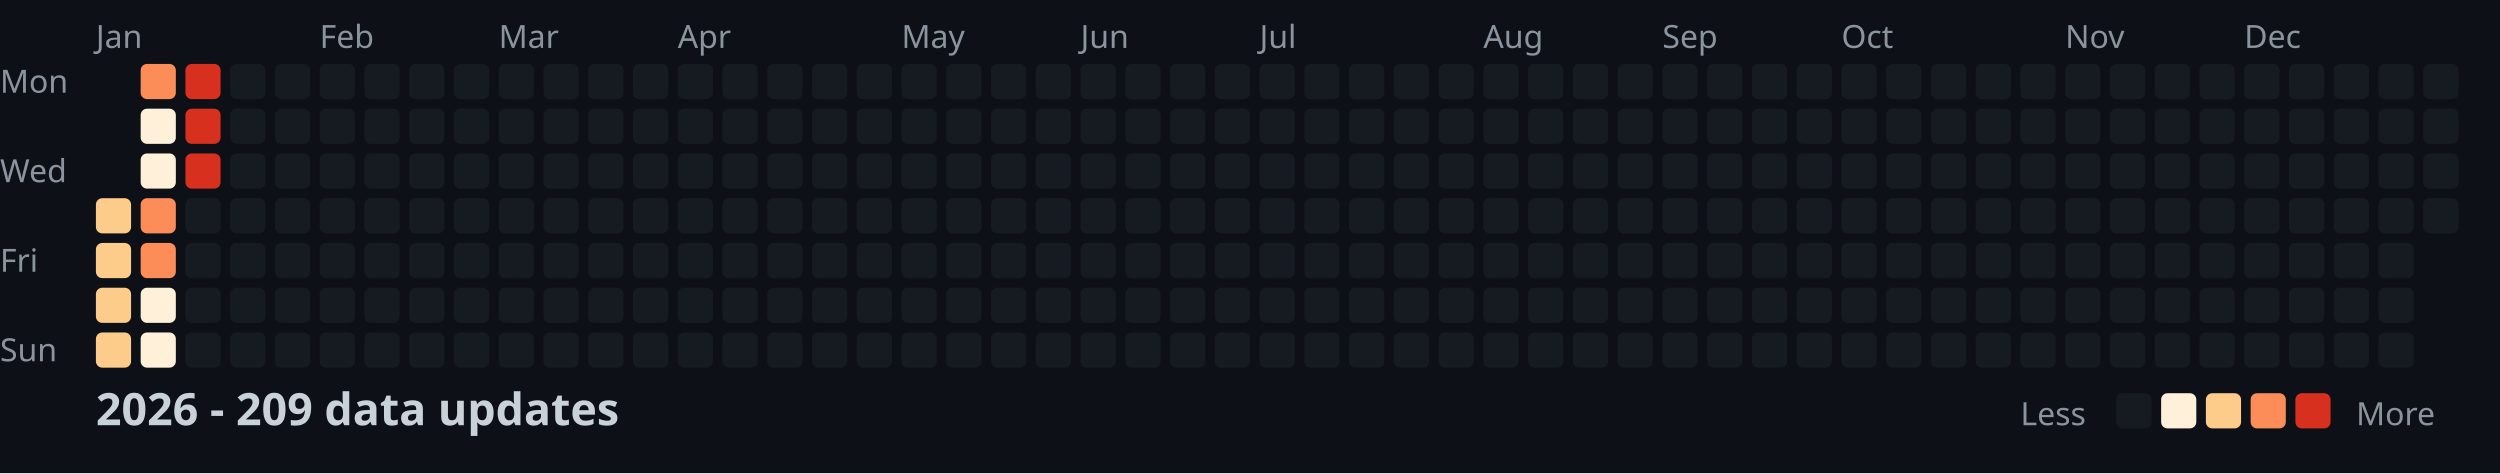
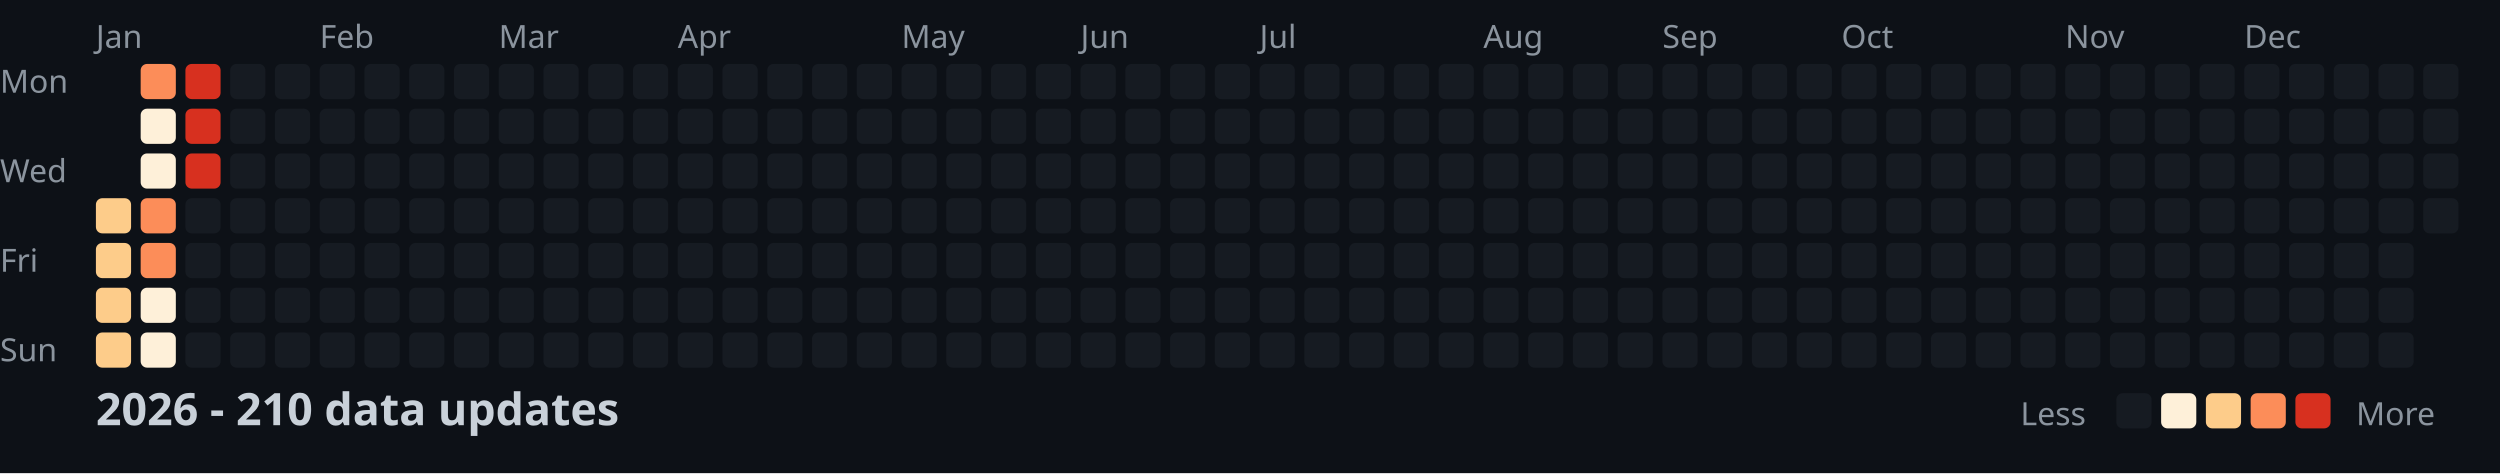
<svg xmlns="http://www.w3.org/2000/svg" width="782" height="148">
  <style>
    .month { font: 10px sans-serif; fill: #8b949e; }
    .day { font: 10px sans-serif; fill: #8b949e; }
    .title { font: bold 14px sans-serif; fill: #c9d1d9; }
    .legend { font: 10px sans-serif; fill: #8b949e; }
  </style>
  <rect width="100%" height="100%" fill="#0d1117" />
  <text x="0" y="29" class="day">Mon</text>
  <text x="0" y="57" class="day">Wed</text>
  <text x="0" y="85" class="day">Fri</text>
  <text x="0" y="113" class="day">Sun</text>
  <text x="30" y="15" class="month">Jan</text>
  <text x="100" y="15" class="month">Feb</text>
  <text x="156" y="15" class="month">Mar</text>
  <text x="212" y="15" class="month">Apr</text>
  <text x="282" y="15" class="month">May</text>
  <text x="338" y="15" class="month">Jun</text>
  <text x="394" y="15" class="month">Jul</text>
  <text x="464" y="15" class="month">Aug</text>
  <text x="520" y="15" class="month">Sep</text>
  <text x="576" y="15" class="month">Oct</text>
  <text x="646" y="15" class="month">Nov</text>
  <text x="702" y="15" class="month">Dec</text>
  <rect x="30" y="62" width="11" height="11" fill="#fdcc8a" rx="2" />
  <rect x="30" y="76" width="11" height="11" fill="#fdcc8a" rx="2" />
  <rect x="30" y="90" width="11" height="11" fill="#fdcc8a" rx="2" />
  <rect x="30" y="104" width="11" height="11" fill="#fdcc8a" rx="2" />
  <rect x="44" y="20" width="11" height="11" fill="#fc8d59" rx="2" />
  <rect x="44" y="34" width="11" height="11" fill="#fef0d9" rx="2" />
  <rect x="44" y="48" width="11" height="11" fill="#fef0d9" rx="2" />
  <rect x="44" y="62" width="11" height="11" fill="#fc8d59" rx="2" />
  <rect x="44" y="76" width="11" height="11" fill="#fc8d59" rx="2" />
  <rect x="44" y="90" width="11" height="11" fill="#fef0d9" rx="2" />
  <rect x="44" y="104" width="11" height="11" fill="#fef0d9" rx="2" />
  <rect x="58" y="20" width="11" height="11" fill="#d7301f" rx="2" />
  <rect x="58" y="34" width="11" height="11" fill="#d7301f" rx="2" />
  <rect x="58" y="48" width="11" height="11" fill="#d7301f" rx="2" />
  <rect x="58" y="62" width="11" height="11" fill="#161b22" rx="2" />
  <rect x="58" y="76" width="11" height="11" fill="#161b22" rx="2" />
  <rect x="58" y="90" width="11" height="11" fill="#161b22" rx="2" />
  <rect x="58" y="104" width="11" height="11" fill="#161b22" rx="2" />
  <rect x="72" y="20" width="11" height="11" fill="#161b22" rx="2" />
  <rect x="72" y="34" width="11" height="11" fill="#161b22" rx="2" />
  <rect x="72" y="48" width="11" height="11" fill="#161b22" rx="2" />
  <rect x="72" y="62" width="11" height="11" fill="#161b22" rx="2" />
  <rect x="72" y="76" width="11" height="11" fill="#161b22" rx="2" />
  <rect x="72" y="90" width="11" height="11" fill="#161b22" rx="2" />
  <rect x="72" y="104" width="11" height="11" fill="#161b22" rx="2" />
  <rect x="86" y="20" width="11" height="11" fill="#161b22" rx="2" />
  <rect x="86" y="34" width="11" height="11" fill="#161b22" rx="2" />
  <rect x="86" y="48" width="11" height="11" fill="#161b22" rx="2" />
  <rect x="86" y="62" width="11" height="11" fill="#161b22" rx="2" />
  <rect x="86" y="76" width="11" height="11" fill="#161b22" rx="2" />
  <rect x="86" y="90" width="11" height="11" fill="#161b22" rx="2" />
  <rect x="86" y="104" width="11" height="11" fill="#161b22" rx="2" />
  <rect x="100" y="20" width="11" height="11" fill="#161b22" rx="2" />
  <rect x="100" y="34" width="11" height="11" fill="#161b22" rx="2" />
  <rect x="100" y="48" width="11" height="11" fill="#161b22" rx="2" />
  <rect x="100" y="62" width="11" height="11" fill="#161b22" rx="2" />
  <rect x="100" y="76" width="11" height="11" fill="#161b22" rx="2" />
  <rect x="100" y="90" width="11" height="11" fill="#161b22" rx="2" />
  <rect x="100" y="104" width="11" height="11" fill="#161b22" rx="2" />
  <rect x="114" y="20" width="11" height="11" fill="#161b22" rx="2" />
  <rect x="114" y="34" width="11" height="11" fill="#161b22" rx="2" />
  <rect x="114" y="48" width="11" height="11" fill="#161b22" rx="2" />
  <rect x="114" y="62" width="11" height="11" fill="#161b22" rx="2" />
  <rect x="114" y="76" width="11" height="11" fill="#161b22" rx="2" />
  <rect x="114" y="90" width="11" height="11" fill="#161b22" rx="2" />
  <rect x="114" y="104" width="11" height="11" fill="#161b22" rx="2" />
  <rect x="128" y="20" width="11" height="11" fill="#161b22" rx="2" />
  <rect x="128" y="34" width="11" height="11" fill="#161b22" rx="2" />
  <rect x="128" y="48" width="11" height="11" fill="#161b22" rx="2" />
  <rect x="128" y="62" width="11" height="11" fill="#161b22" rx="2" />
  <rect x="128" y="76" width="11" height="11" fill="#161b22" rx="2" />
  <rect x="128" y="90" width="11" height="11" fill="#161b22" rx="2" />
  <rect x="128" y="104" width="11" height="11" fill="#161b22" rx="2" />
  <rect x="142" y="20" width="11" height="11" fill="#161b22" rx="2" />
  <rect x="142" y="34" width="11" height="11" fill="#161b22" rx="2" />
  <rect x="142" y="48" width="11" height="11" fill="#161b22" rx="2" />
  <rect x="142" y="62" width="11" height="11" fill="#161b22" rx="2" />
  <rect x="142" y="76" width="11" height="11" fill="#161b22" rx="2" />
  <rect x="142" y="90" width="11" height="11" fill="#161b22" rx="2" />
  <rect x="142" y="104" width="11" height="11" fill="#161b22" rx="2" />
  <rect x="156" y="20" width="11" height="11" fill="#161b22" rx="2" />
  <rect x="156" y="34" width="11" height="11" fill="#161b22" rx="2" />
  <rect x="156" y="48" width="11" height="11" fill="#161b22" rx="2" />
  <rect x="156" y="62" width="11" height="11" fill="#161b22" rx="2" />
  <rect x="156" y="76" width="11" height="11" fill="#161b22" rx="2" />
  <rect x="156" y="90" width="11" height="11" fill="#161b22" rx="2" />
  <rect x="156" y="104" width="11" height="11" fill="#161b22" rx="2" />
  <rect x="170" y="20" width="11" height="11" fill="#161b22" rx="2" />
  <rect x="170" y="34" width="11" height="11" fill="#161b22" rx="2" />
  <rect x="170" y="48" width="11" height="11" fill="#161b22" rx="2" />
  <rect x="170" y="62" width="11" height="11" fill="#161b22" rx="2" />
  <rect x="170" y="76" width="11" height="11" fill="#161b22" rx="2" />
  <rect x="170" y="90" width="11" height="11" fill="#161b22" rx="2" />
  <rect x="170" y="104" width="11" height="11" fill="#161b22" rx="2" />
  <rect x="184" y="20" width="11" height="11" fill="#161b22" rx="2" />
  <rect x="184" y="34" width="11" height="11" fill="#161b22" rx="2" />
  <rect x="184" y="48" width="11" height="11" fill="#161b22" rx="2" />
  <rect x="184" y="62" width="11" height="11" fill="#161b22" rx="2" />
  <rect x="184" y="76" width="11" height="11" fill="#161b22" rx="2" />
  <rect x="184" y="90" width="11" height="11" fill="#161b22" rx="2" />
  <rect x="184" y="104" width="11" height="11" fill="#161b22" rx="2" />
  <rect x="198" y="20" width="11" height="11" fill="#161b22" rx="2" />
  <rect x="198" y="34" width="11" height="11" fill="#161b22" rx="2" />
  <rect x="198" y="48" width="11" height="11" fill="#161b22" rx="2" />
  <rect x="198" y="62" width="11" height="11" fill="#161b22" rx="2" />
  <rect x="198" y="76" width="11" height="11" fill="#161b22" rx="2" />
  <rect x="198" y="90" width="11" height="11" fill="#161b22" rx="2" />
  <rect x="198" y="104" width="11" height="11" fill="#161b22" rx="2" />
  <rect x="212" y="20" width="11" height="11" fill="#161b22" rx="2" />
  <rect x="212" y="34" width="11" height="11" fill="#161b22" rx="2" />
  <rect x="212" y="48" width="11" height="11" fill="#161b22" rx="2" />
  <rect x="212" y="62" width="11" height="11" fill="#161b22" rx="2" />
  <rect x="212" y="76" width="11" height="11" fill="#161b22" rx="2" />
  <rect x="212" y="90" width="11" height="11" fill="#161b22" rx="2" />
  <rect x="212" y="104" width="11" height="11" fill="#161b22" rx="2" />
  <rect x="226" y="20" width="11" height="11" fill="#161b22" rx="2" />
  <rect x="226" y="34" width="11" height="11" fill="#161b22" rx="2" />
  <rect x="226" y="48" width="11" height="11" fill="#161b22" rx="2" />
  <rect x="226" y="62" width="11" height="11" fill="#161b22" rx="2" />
  <rect x="226" y="76" width="11" height="11" fill="#161b22" rx="2" />
  <rect x="226" y="90" width="11" height="11" fill="#161b22" rx="2" />
  <rect x="226" y="104" width="11" height="11" fill="#161b22" rx="2" />
  <rect x="240" y="20" width="11" height="11" fill="#161b22" rx="2" />
  <rect x="240" y="34" width="11" height="11" fill="#161b22" rx="2" />
  <rect x="240" y="48" width="11" height="11" fill="#161b22" rx="2" />
  <rect x="240" y="62" width="11" height="11" fill="#161b22" rx="2" />
  <rect x="240" y="76" width="11" height="11" fill="#161b22" rx="2" />
  <rect x="240" y="90" width="11" height="11" fill="#161b22" rx="2" />
  <rect x="240" y="104" width="11" height="11" fill="#161b22" rx="2" />
  <rect x="254" y="20" width="11" height="11" fill="#161b22" rx="2" />
  <rect x="254" y="34" width="11" height="11" fill="#161b22" rx="2" />
  <rect x="254" y="48" width="11" height="11" fill="#161b22" rx="2" />
  <rect x="254" y="62" width="11" height="11" fill="#161b22" rx="2" />
  <rect x="254" y="76" width="11" height="11" fill="#161b22" rx="2" />
  <rect x="254" y="90" width="11" height="11" fill="#161b22" rx="2" />
  <rect x="254" y="104" width="11" height="11" fill="#161b22" rx="2" />
  <rect x="268" y="20" width="11" height="11" fill="#161b22" rx="2" />
  <rect x="268" y="34" width="11" height="11" fill="#161b22" rx="2" />
  <rect x="268" y="48" width="11" height="11" fill="#161b22" rx="2" />
  <rect x="268" y="62" width="11" height="11" fill="#161b22" rx="2" />
  <rect x="268" y="76" width="11" height="11" fill="#161b22" rx="2" />
  <rect x="268" y="90" width="11" height="11" fill="#161b22" rx="2" />
  <rect x="268" y="104" width="11" height="11" fill="#161b22" rx="2" />
  <rect x="282" y="20" width="11" height="11" fill="#161b22" rx="2" />
  <rect x="282" y="34" width="11" height="11" fill="#161b22" rx="2" />
  <rect x="282" y="48" width="11" height="11" fill="#161b22" rx="2" />
  <rect x="282" y="62" width="11" height="11" fill="#161b22" rx="2" />
  <rect x="282" y="76" width="11" height="11" fill="#161b22" rx="2" />
  <rect x="282" y="90" width="11" height="11" fill="#161b22" rx="2" />
  <rect x="282" y="104" width="11" height="11" fill="#161b22" rx="2" />
  <rect x="296" y="20" width="11" height="11" fill="#161b22" rx="2" />
  <rect x="296" y="34" width="11" height="11" fill="#161b22" rx="2" />
  <rect x="296" y="48" width="11" height="11" fill="#161b22" rx="2" />
  <rect x="296" y="62" width="11" height="11" fill="#161b22" rx="2" />
  <rect x="296" y="76" width="11" height="11" fill="#161b22" rx="2" />
  <rect x="296" y="90" width="11" height="11" fill="#161b22" rx="2" />
  <rect x="296" y="104" width="11" height="11" fill="#161b22" rx="2" />
  <rect x="310" y="20" width="11" height="11" fill="#161b22" rx="2" />
  <rect x="310" y="34" width="11" height="11" fill="#161b22" rx="2" />
  <rect x="310" y="48" width="11" height="11" fill="#161b22" rx="2" />
  <rect x="310" y="62" width="11" height="11" fill="#161b22" rx="2" />
  <rect x="310" y="76" width="11" height="11" fill="#161b22" rx="2" />
  <rect x="310" y="90" width="11" height="11" fill="#161b22" rx="2" />
  <rect x="310" y="104" width="11" height="11" fill="#161b22" rx="2" />
  <rect x="324" y="20" width="11" height="11" fill="#161b22" rx="2" />
  <rect x="324" y="34" width="11" height="11" fill="#161b22" rx="2" />
  <rect x="324" y="48" width="11" height="11" fill="#161b22" rx="2" />
  <rect x="324" y="62" width="11" height="11" fill="#161b22" rx="2" />
  <rect x="324" y="76" width="11" height="11" fill="#161b22" rx="2" />
  <rect x="324" y="90" width="11" height="11" fill="#161b22" rx="2" />
  <rect x="324" y="104" width="11" height="11" fill="#161b22" rx="2" />
  <rect x="338" y="20" width="11" height="11" fill="#161b22" rx="2" />
  <rect x="338" y="34" width="11" height="11" fill="#161b22" rx="2" />
  <rect x="338" y="48" width="11" height="11" fill="#161b22" rx="2" />
  <rect x="338" y="62" width="11" height="11" fill="#161b22" rx="2" />
  <rect x="338" y="76" width="11" height="11" fill="#161b22" rx="2" />
  <rect x="338" y="90" width="11" height="11" fill="#161b22" rx="2" />
  <rect x="338" y="104" width="11" height="11" fill="#161b22" rx="2" />
  <rect x="352" y="20" width="11" height="11" fill="#161b22" rx="2" />
  <rect x="352" y="34" width="11" height="11" fill="#161b22" rx="2" />
  <rect x="352" y="48" width="11" height="11" fill="#161b22" rx="2" />
  <rect x="352" y="62" width="11" height="11" fill="#161b22" rx="2" />
  <rect x="352" y="76" width="11" height="11" fill="#161b22" rx="2" />
  <rect x="352" y="90" width="11" height="11" fill="#161b22" rx="2" />
  <rect x="352" y="104" width="11" height="11" fill="#161b22" rx="2" />
  <rect x="366" y="20" width="11" height="11" fill="#161b22" rx="2" />
  <rect x="366" y="34" width="11" height="11" fill="#161b22" rx="2" />
  <rect x="366" y="48" width="11" height="11" fill="#161b22" rx="2" />
  <rect x="366" y="62" width="11" height="11" fill="#161b22" rx="2" />
  <rect x="366" y="76" width="11" height="11" fill="#161b22" rx="2" />
  <rect x="366" y="90" width="11" height="11" fill="#161b22" rx="2" />
  <rect x="366" y="104" width="11" height="11" fill="#161b22" rx="2" />
  <rect x="380" y="20" width="11" height="11" fill="#161b22" rx="2" />
  <rect x="380" y="34" width="11" height="11" fill="#161b22" rx="2" />
  <rect x="380" y="48" width="11" height="11" fill="#161b22" rx="2" />
  <rect x="380" y="62" width="11" height="11" fill="#161b22" rx="2" />
  <rect x="380" y="76" width="11" height="11" fill="#161b22" rx="2" />
  <rect x="380" y="90" width="11" height="11" fill="#161b22" rx="2" />
  <rect x="380" y="104" width="11" height="11" fill="#161b22" rx="2" />
  <rect x="394" y="20" width="11" height="11" fill="#161b22" rx="2" />
  <rect x="394" y="34" width="11" height="11" fill="#161b22" rx="2" />
  <rect x="394" y="48" width="11" height="11" fill="#161b22" rx="2" />
  <rect x="394" y="62" width="11" height="11" fill="#161b22" rx="2" />
  <rect x="394" y="76" width="11" height="11" fill="#161b22" rx="2" />
  <rect x="394" y="90" width="11" height="11" fill="#161b22" rx="2" />
  <rect x="394" y="104" width="11" height="11" fill="#161b22" rx="2" />
  <rect x="408" y="20" width="11" height="11" fill="#161b22" rx="2" />
  <rect x="408" y="34" width="11" height="11" fill="#161b22" rx="2" />
  <rect x="408" y="48" width="11" height="11" fill="#161b22" rx="2" />
  <rect x="408" y="62" width="11" height="11" fill="#161b22" rx="2" />
  <rect x="408" y="76" width="11" height="11" fill="#161b22" rx="2" />
  <rect x="408" y="90" width="11" height="11" fill="#161b22" rx="2" />
  <rect x="408" y="104" width="11" height="11" fill="#161b22" rx="2" />
  <rect x="422" y="20" width="11" height="11" fill="#161b22" rx="2" />
  <rect x="422" y="34" width="11" height="11" fill="#161b22" rx="2" />
  <rect x="422" y="48" width="11" height="11" fill="#161b22" rx="2" />
  <rect x="422" y="62" width="11" height="11" fill="#161b22" rx="2" />
  <rect x="422" y="76" width="11" height="11" fill="#161b22" rx="2" />
  <rect x="422" y="90" width="11" height="11" fill="#161b22" rx="2" />
  <rect x="422" y="104" width="11" height="11" fill="#161b22" rx="2" />
  <rect x="436" y="20" width="11" height="11" fill="#161b22" rx="2" />
  <rect x="436" y="34" width="11" height="11" fill="#161b22" rx="2" />
  <rect x="436" y="48" width="11" height="11" fill="#161b22" rx="2" />
  <rect x="436" y="62" width="11" height="11" fill="#161b22" rx="2" />
  <rect x="436" y="76" width="11" height="11" fill="#161b22" rx="2" />
  <rect x="436" y="90" width="11" height="11" fill="#161b22" rx="2" />
  <rect x="436" y="104" width="11" height="11" fill="#161b22" rx="2" />
  <rect x="450" y="20" width="11" height="11" fill="#161b22" rx="2" />
  <rect x="450" y="34" width="11" height="11" fill="#161b22" rx="2" />
  <rect x="450" y="48" width="11" height="11" fill="#161b22" rx="2" />
  <rect x="450" y="62" width="11" height="11" fill="#161b22" rx="2" />
  <rect x="450" y="76" width="11" height="11" fill="#161b22" rx="2" />
  <rect x="450" y="90" width="11" height="11" fill="#161b22" rx="2" />
  <rect x="450" y="104" width="11" height="11" fill="#161b22" rx="2" />
  <rect x="464" y="20" width="11" height="11" fill="#161b22" rx="2" />
  <rect x="464" y="34" width="11" height="11" fill="#161b22" rx="2" />
  <rect x="464" y="48" width="11" height="11" fill="#161b22" rx="2" />
  <rect x="464" y="62" width="11" height="11" fill="#161b22" rx="2" />
  <rect x="464" y="76" width="11" height="11" fill="#161b22" rx="2" />
  <rect x="464" y="90" width="11" height="11" fill="#161b22" rx="2" />
  <rect x="464" y="104" width="11" height="11" fill="#161b22" rx="2" />
  <rect x="478" y="20" width="11" height="11" fill="#161b22" rx="2" />
  <rect x="478" y="34" width="11" height="11" fill="#161b22" rx="2" />
  <rect x="478" y="48" width="11" height="11" fill="#161b22" rx="2" />
  <rect x="478" y="62" width="11" height="11" fill="#161b22" rx="2" />
  <rect x="478" y="76" width="11" height="11" fill="#161b22" rx="2" />
  <rect x="478" y="90" width="11" height="11" fill="#161b22" rx="2" />
  <rect x="478" y="104" width="11" height="11" fill="#161b22" rx="2" />
  <rect x="492" y="20" width="11" height="11" fill="#161b22" rx="2" />
  <rect x="492" y="34" width="11" height="11" fill="#161b22" rx="2" />
  <rect x="492" y="48" width="11" height="11" fill="#161b22" rx="2" />
  <rect x="492" y="62" width="11" height="11" fill="#161b22" rx="2" />
  <rect x="492" y="76" width="11" height="11" fill="#161b22" rx="2" />
  <rect x="492" y="90" width="11" height="11" fill="#161b22" rx="2" />
  <rect x="492" y="104" width="11" height="11" fill="#161b22" rx="2" />
  <rect x="506" y="20" width="11" height="11" fill="#161b22" rx="2" />
  <rect x="506" y="34" width="11" height="11" fill="#161b22" rx="2" />
  <rect x="506" y="48" width="11" height="11" fill="#161b22" rx="2" />
  <rect x="506" y="62" width="11" height="11" fill="#161b22" rx="2" />
  <rect x="506" y="76" width="11" height="11" fill="#161b22" rx="2" />
  <rect x="506" y="90" width="11" height="11" fill="#161b22" rx="2" />
  <rect x="506" y="104" width="11" height="11" fill="#161b22" rx="2" />
  <rect x="520" y="20" width="11" height="11" fill="#161b22" rx="2" />
  <rect x="520" y="34" width="11" height="11" fill="#161b22" rx="2" />
  <rect x="520" y="48" width="11" height="11" fill="#161b22" rx="2" />
  <rect x="520" y="62" width="11" height="11" fill="#161b22" rx="2" />
  <rect x="520" y="76" width="11" height="11" fill="#161b22" rx="2" />
  <rect x="520" y="90" width="11" height="11" fill="#161b22" rx="2" />
  <rect x="520" y="104" width="11" height="11" fill="#161b22" rx="2" />
  <rect x="534" y="20" width="11" height="11" fill="#161b22" rx="2" />
  <rect x="534" y="34" width="11" height="11" fill="#161b22" rx="2" />
  <rect x="534" y="48" width="11" height="11" fill="#161b22" rx="2" />
  <rect x="534" y="62" width="11" height="11" fill="#161b22" rx="2" />
  <rect x="534" y="76" width="11" height="11" fill="#161b22" rx="2" />
  <rect x="534" y="90" width="11" height="11" fill="#161b22" rx="2" />
  <rect x="534" y="104" width="11" height="11" fill="#161b22" rx="2" />
  <rect x="548" y="20" width="11" height="11" fill="#161b22" rx="2" />
  <rect x="548" y="34" width="11" height="11" fill="#161b22" rx="2" />
  <rect x="548" y="48" width="11" height="11" fill="#161b22" rx="2" />
  <rect x="548" y="62" width="11" height="11" fill="#161b22" rx="2" />
  <rect x="548" y="76" width="11" height="11" fill="#161b22" rx="2" />
  <rect x="548" y="90" width="11" height="11" fill="#161b22" rx="2" />
  <rect x="548" y="104" width="11" height="11" fill="#161b22" rx="2" />
  <rect x="562" y="20" width="11" height="11" fill="#161b22" rx="2" />
  <rect x="562" y="34" width="11" height="11" fill="#161b22" rx="2" />
  <rect x="562" y="48" width="11" height="11" fill="#161b22" rx="2" />
  <rect x="562" y="62" width="11" height="11" fill="#161b22" rx="2" />
  <rect x="562" y="76" width="11" height="11" fill="#161b22" rx="2" />
  <rect x="562" y="90" width="11" height="11" fill="#161b22" rx="2" />
  <rect x="562" y="104" width="11" height="11" fill="#161b22" rx="2" />
  <rect x="576" y="20" width="11" height="11" fill="#161b22" rx="2" />
  <rect x="576" y="34" width="11" height="11" fill="#161b22" rx="2" />
  <rect x="576" y="48" width="11" height="11" fill="#161b22" rx="2" />
  <rect x="576" y="62" width="11" height="11" fill="#161b22" rx="2" />
  <rect x="576" y="76" width="11" height="11" fill="#161b22" rx="2" />
  <rect x="576" y="90" width="11" height="11" fill="#161b22" rx="2" />
  <rect x="576" y="104" width="11" height="11" fill="#161b22" rx="2" />
  <rect x="590" y="20" width="11" height="11" fill="#161b22" rx="2" />
  <rect x="590" y="34" width="11" height="11" fill="#161b22" rx="2" />
  <rect x="590" y="48" width="11" height="11" fill="#161b22" rx="2" />
  <rect x="590" y="62" width="11" height="11" fill="#161b22" rx="2" />
  <rect x="590" y="76" width="11" height="11" fill="#161b22" rx="2" />
  <rect x="590" y="90" width="11" height="11" fill="#161b22" rx="2" />
  <rect x="590" y="104" width="11" height="11" fill="#161b22" rx="2" />
  <rect x="604" y="20" width="11" height="11" fill="#161b22" rx="2" />
  <rect x="604" y="34" width="11" height="11" fill="#161b22" rx="2" />
  <rect x="604" y="48" width="11" height="11" fill="#161b22" rx="2" />
  <rect x="604" y="62" width="11" height="11" fill="#161b22" rx="2" />
  <rect x="604" y="76" width="11" height="11" fill="#161b22" rx="2" />
  <rect x="604" y="90" width="11" height="11" fill="#161b22" rx="2" />
  <rect x="604" y="104" width="11" height="11" fill="#161b22" rx="2" />
  <rect x="618" y="20" width="11" height="11" fill="#161b22" rx="2" />
  <rect x="618" y="34" width="11" height="11" fill="#161b22" rx="2" />
  <rect x="618" y="48" width="11" height="11" fill="#161b22" rx="2" />
  <rect x="618" y="62" width="11" height="11" fill="#161b22" rx="2" />
  <rect x="618" y="76" width="11" height="11" fill="#161b22" rx="2" />
  <rect x="618" y="90" width="11" height="11" fill="#161b22" rx="2" />
  <rect x="618" y="104" width="11" height="11" fill="#161b22" rx="2" />
  <rect x="632" y="20" width="11" height="11" fill="#161b22" rx="2" />
  <rect x="632" y="34" width="11" height="11" fill="#161b22" rx="2" />
  <rect x="632" y="48" width="11" height="11" fill="#161b22" rx="2" />
  <rect x="632" y="62" width="11" height="11" fill="#161b22" rx="2" />
  <rect x="632" y="76" width="11" height="11" fill="#161b22" rx="2" />
  <rect x="632" y="90" width="11" height="11" fill="#161b22" rx="2" />
  <rect x="632" y="104" width="11" height="11" fill="#161b22" rx="2" />
  <rect x="646" y="20" width="11" height="11" fill="#161b22" rx="2" />
  <rect x="646" y="34" width="11" height="11" fill="#161b22" rx="2" />
  <rect x="646" y="48" width="11" height="11" fill="#161b22" rx="2" />
  <rect x="646" y="62" width="11" height="11" fill="#161b22" rx="2" />
  <rect x="646" y="76" width="11" height="11" fill="#161b22" rx="2" />
  <rect x="646" y="90" width="11" height="11" fill="#161b22" rx="2" />
  <rect x="646" y="104" width="11" height="11" fill="#161b22" rx="2" />
  <rect x="660" y="20" width="11" height="11" fill="#161b22" rx="2" />
  <rect x="660" y="34" width="11" height="11" fill="#161b22" rx="2" />
  <rect x="660" y="48" width="11" height="11" fill="#161b22" rx="2" />
  <rect x="660" y="62" width="11" height="11" fill="#161b22" rx="2" />
  <rect x="660" y="76" width="11" height="11" fill="#161b22" rx="2" />
  <rect x="660" y="90" width="11" height="11" fill="#161b22" rx="2" />
  <rect x="660" y="104" width="11" height="11" fill="#161b22" rx="2" />
  <rect x="674" y="20" width="11" height="11" fill="#161b22" rx="2" />
  <rect x="674" y="34" width="11" height="11" fill="#161b22" rx="2" />
  <rect x="674" y="48" width="11" height="11" fill="#161b22" rx="2" />
  <rect x="674" y="62" width="11" height="11" fill="#161b22" rx="2" />
  <rect x="674" y="76" width="11" height="11" fill="#161b22" rx="2" />
  <rect x="674" y="90" width="11" height="11" fill="#161b22" rx="2" />
  <rect x="674" y="104" width="11" height="11" fill="#161b22" rx="2" />
  <rect x="688" y="20" width="11" height="11" fill="#161b22" rx="2" />
  <rect x="688" y="34" width="11" height="11" fill="#161b22" rx="2" />
  <rect x="688" y="48" width="11" height="11" fill="#161b22" rx="2" />
  <rect x="688" y="62" width="11" height="11" fill="#161b22" rx="2" />
  <rect x="688" y="76" width="11" height="11" fill="#161b22" rx="2" />
  <rect x="688" y="90" width="11" height="11" fill="#161b22" rx="2" />
  <rect x="688" y="104" width="11" height="11" fill="#161b22" rx="2" />
  <rect x="702" y="20" width="11" height="11" fill="#161b22" rx="2" />
  <rect x="702" y="34" width="11" height="11" fill="#161b22" rx="2" />
  <rect x="702" y="48" width="11" height="11" fill="#161b22" rx="2" />
  <rect x="702" y="62" width="11" height="11" fill="#161b22" rx="2" />
  <rect x="702" y="76" width="11" height="11" fill="#161b22" rx="2" />
  <rect x="702" y="90" width="11" height="11" fill="#161b22" rx="2" />
  <rect x="702" y="104" width="11" height="11" fill="#161b22" rx="2" />
  <rect x="716" y="20" width="11" height="11" fill="#161b22" rx="2" />
  <rect x="716" y="34" width="11" height="11" fill="#161b22" rx="2" />
  <rect x="716" y="48" width="11" height="11" fill="#161b22" rx="2" />
  <rect x="716" y="62" width="11" height="11" fill="#161b22" rx="2" />
  <rect x="716" y="76" width="11" height="11" fill="#161b22" rx="2" />
  <rect x="716" y="90" width="11" height="11" fill="#161b22" rx="2" />
  <rect x="716" y="104" width="11" height="11" fill="#161b22" rx="2" />
  <rect x="730" y="20" width="11" height="11" fill="#161b22" rx="2" />
  <rect x="730" y="34" width="11" height="11" fill="#161b22" rx="2" />
  <rect x="730" y="48" width="11" height="11" fill="#161b22" rx="2" />
  <rect x="730" y="62" width="11" height="11" fill="#161b22" rx="2" />
  <rect x="730" y="76" width="11" height="11" fill="#161b22" rx="2" />
  <rect x="730" y="90" width="11" height="11" fill="#161b22" rx="2" />
  <rect x="730" y="104" width="11" height="11" fill="#161b22" rx="2" />
  <rect x="744" y="20" width="11" height="11" fill="#161b22" rx="2" />
  <rect x="744" y="34" width="11" height="11" fill="#161b22" rx="2" />
  <rect x="744" y="48" width="11" height="11" fill="#161b22" rx="2" />
  <rect x="744" y="62" width="11" height="11" fill="#161b22" rx="2" />
  <rect x="744" y="76" width="11" height="11" fill="#161b22" rx="2" />
  <rect x="744" y="90" width="11" height="11" fill="#161b22" rx="2" />
  <rect x="744" y="104" width="11" height="11" fill="#161b22" rx="2" />
  <rect x="758" y="20" width="11" height="11" fill="#161b22" rx="2" />
  <rect x="758" y="34" width="11" height="11" fill="#161b22" rx="2" />
  <rect x="758" y="48" width="11" height="11" fill="#161b22" rx="2" />
  <rect x="758" y="62" width="11" height="11" fill="#161b22" rx="2" />
-   <text x="30" y="133" class="title">2026 - 209 data updates</text>
+   <text x="30" y="133" class="title">2026 - 210 data updates</text>
  <text x="632" y="133" class="legend">Less</text>
  <rect x="662" y="123" width="11" height="11" fill="#161b22" rx="2" />
  <rect x="676" y="123" width="11" height="11" fill="#fef0d9" rx="2" />
  <rect x="690" y="123" width="11" height="11" fill="#fdcc8a" rx="2" />
  <rect x="704" y="123" width="11" height="11" fill="#fc8d59" rx="2" />
  <rect x="718" y="123" width="11" height="11" fill="#d7301f" rx="2" />
  <text x="737" y="133" class="legend">More</text>
</svg>
